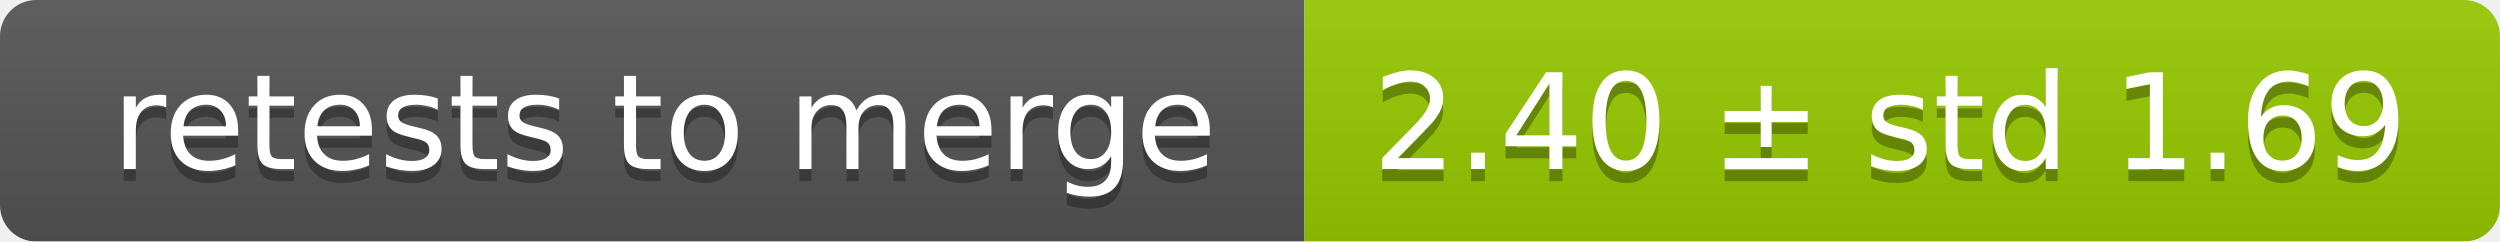
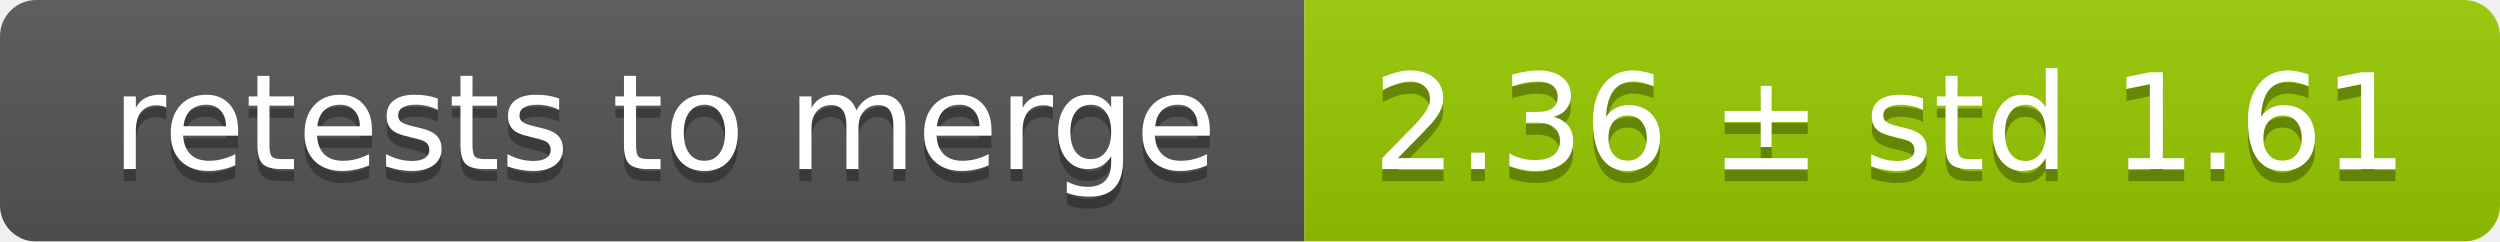
<svg xmlns="http://www.w3.org/2000/svg" width="207" height="20">
  <linearGradient id="smooth" x2="0" y2="100%">
    <stop offset="0" stop-color="#bbb" stop-opacity=".1" />
    <stop offset="1" stop-opacity=".1" />
  </linearGradient>
  <mask id="round">
    <rect width="207" height="20" rx="3" fill="#fff" />
  </mask>
  <g mask="url(#round)">
    <rect width="108" height="20" fill="#555" />
    <rect x="108" width="99" height="20" fill="#97ca00" />
    <rect width="207" height="20" fill="url(#smooth)" />
  </g>
  <g fill="#fff" text-anchor="middle" font-family="DejaVu Sans,Verdana,Geneva,sans-serif" font-size="11">
    <text x="55" y="15" fill="#010101" fill-opacity=".3">retests to merge</text>
    <text x="55" y="14">retests to merge</text>
-     <text x="156.5" y="15" fill="#010101" fill-opacity=".3">2.40 ± std 1.69</text>
-     <text x="156.5" y="14">2.40 ± std 1.69</text>
+     <text x="156.5" y="15" fill="#010101" fill-opacity=".3">2.36 ± std 1.61</text>
+     <text x="156.5" y="14">2.36 ± std 1.61</text>
  </g>
</svg>
